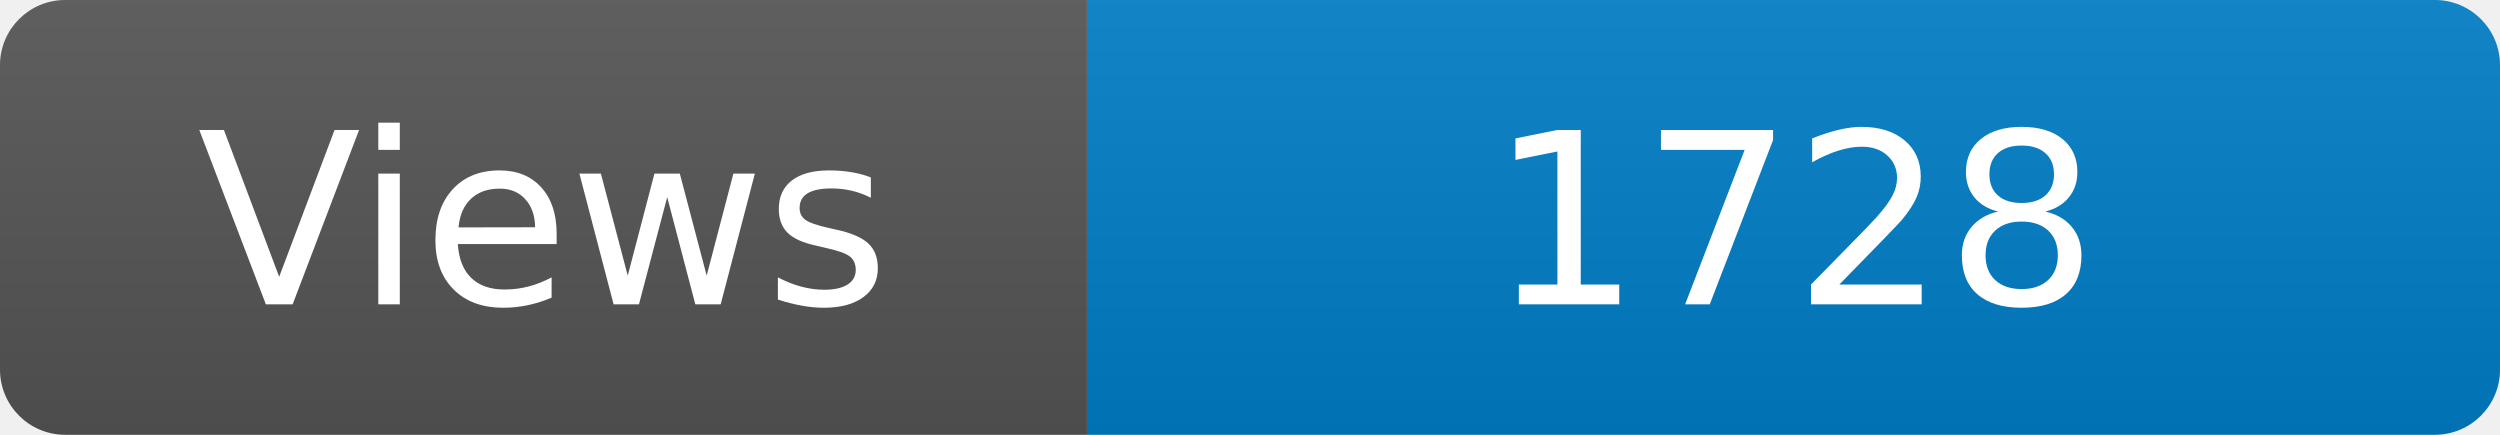
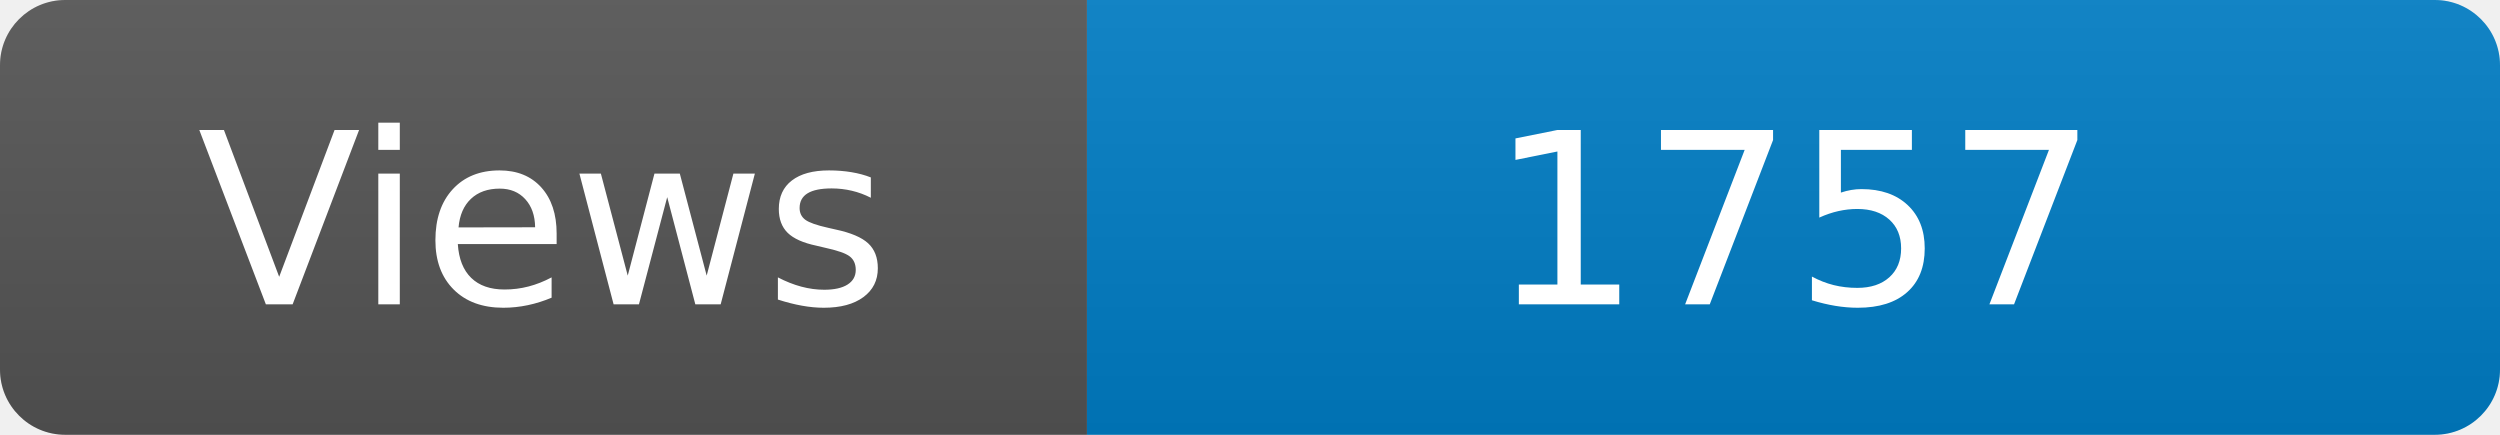
<svg xmlns="http://www.w3.org/2000/svg" width="115" height="20" role="img" aria-label="Maintained?: yes">
  <linearGradient id="s" x2="0" y2="100%">
    <stop offset="0" stop-color="#bbb" stop-opacity=".1" />
    <stop offset="1" stop-opacity=".1" />
  </linearGradient>
  <clipPath id="r">
    <rect width="115" height="20" rx="3" fill="#fff" />
  </clipPath>
  <g clip-path="url(#r)">
    <rect width="50" height="20" fill="#555" />
    <rect x="50" width="160" height="20" fill="#007ec6" />
    <rect width="115" height="20" fill="url(#s)" />
  </g>
  <g fill="#fff" text-anchor="middle" font-family="Verdana,Geneva,DejaVu Sans,sans-serif" font-size="110">
    <text x="250" y="140" transform="scale(.1)" fill="#fff">Views</text>
-     <text x="825" y="140" transform="scale(.1)" fill="#fff">1728</text>
+     <text x="825" y="140" transform="scale(.1)" fill="#fff">1757</text>
  </g>
</svg>
